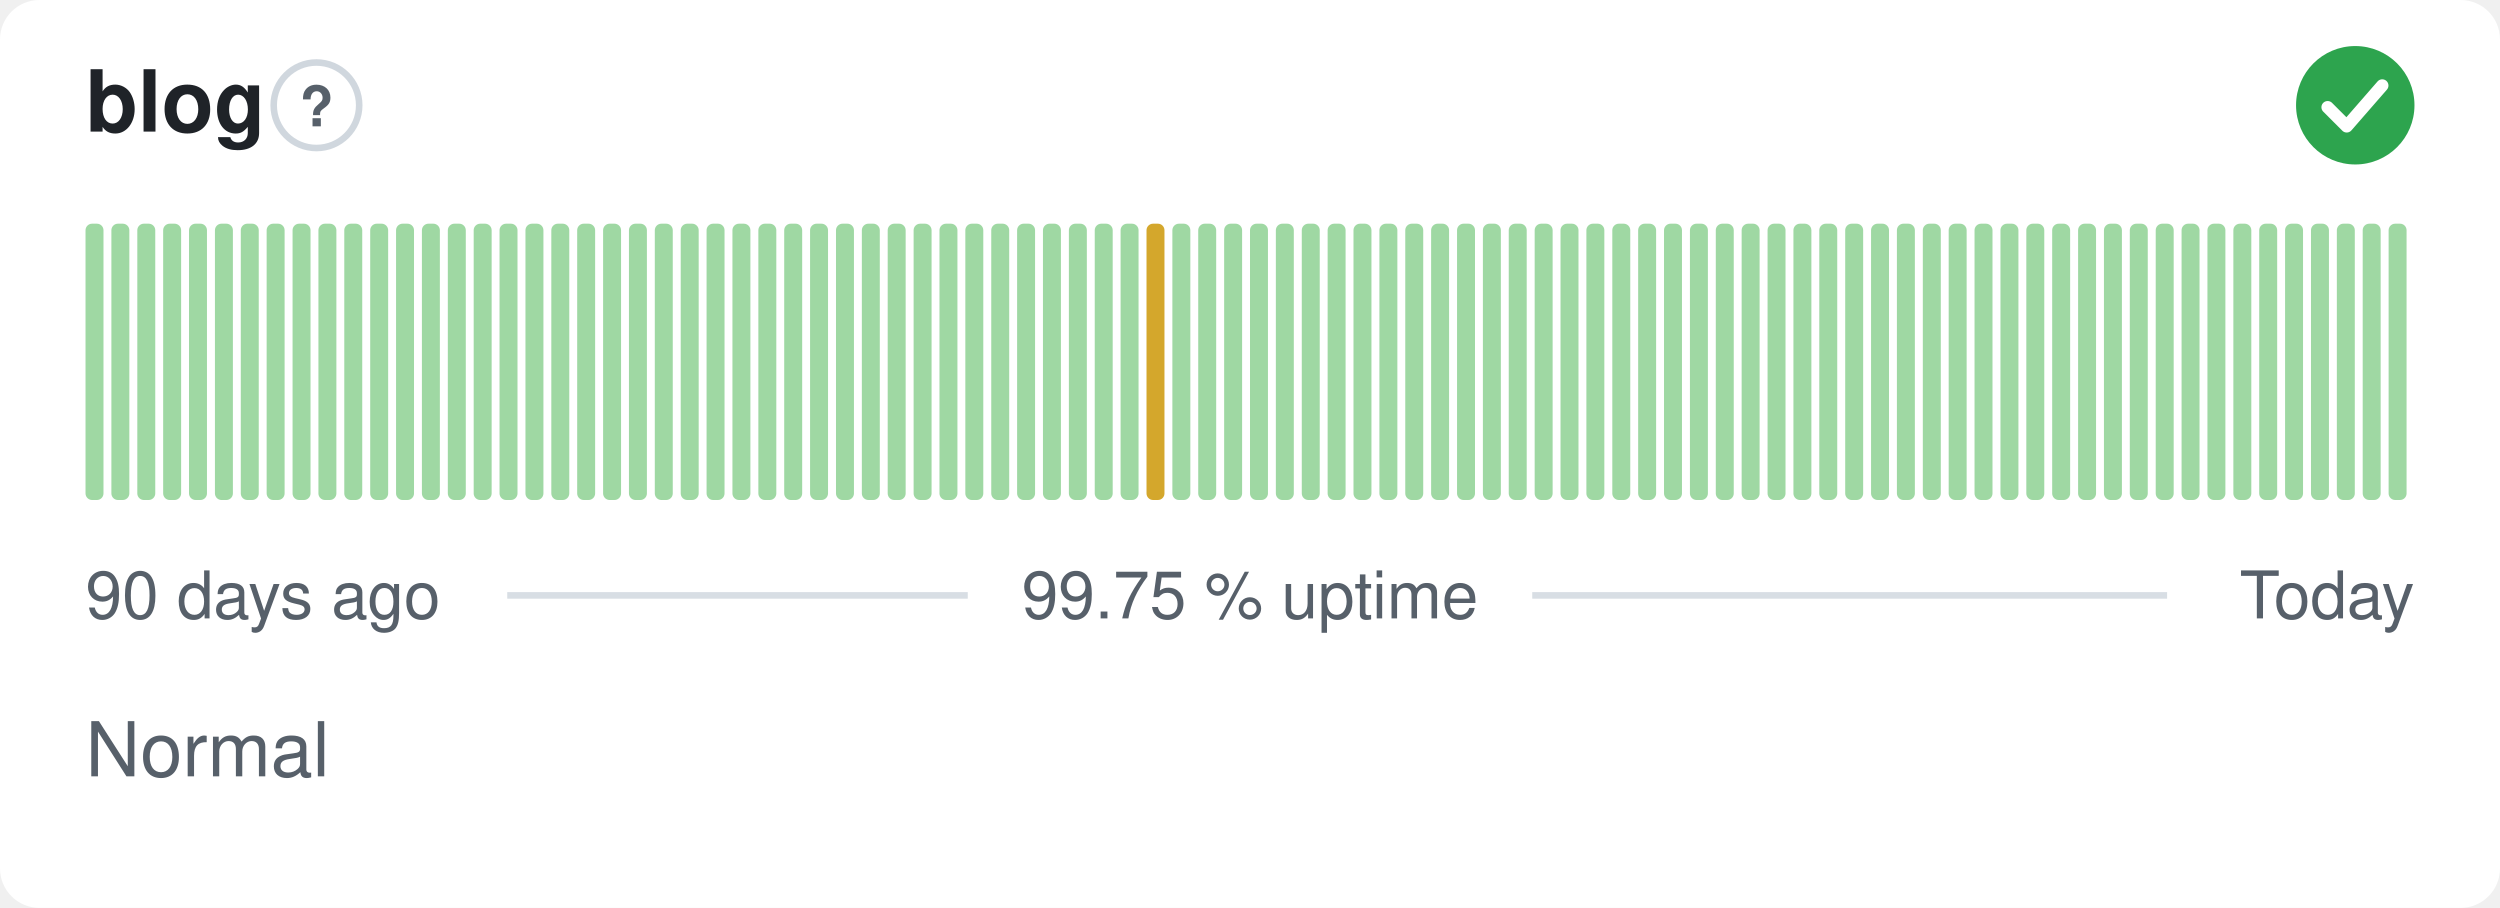
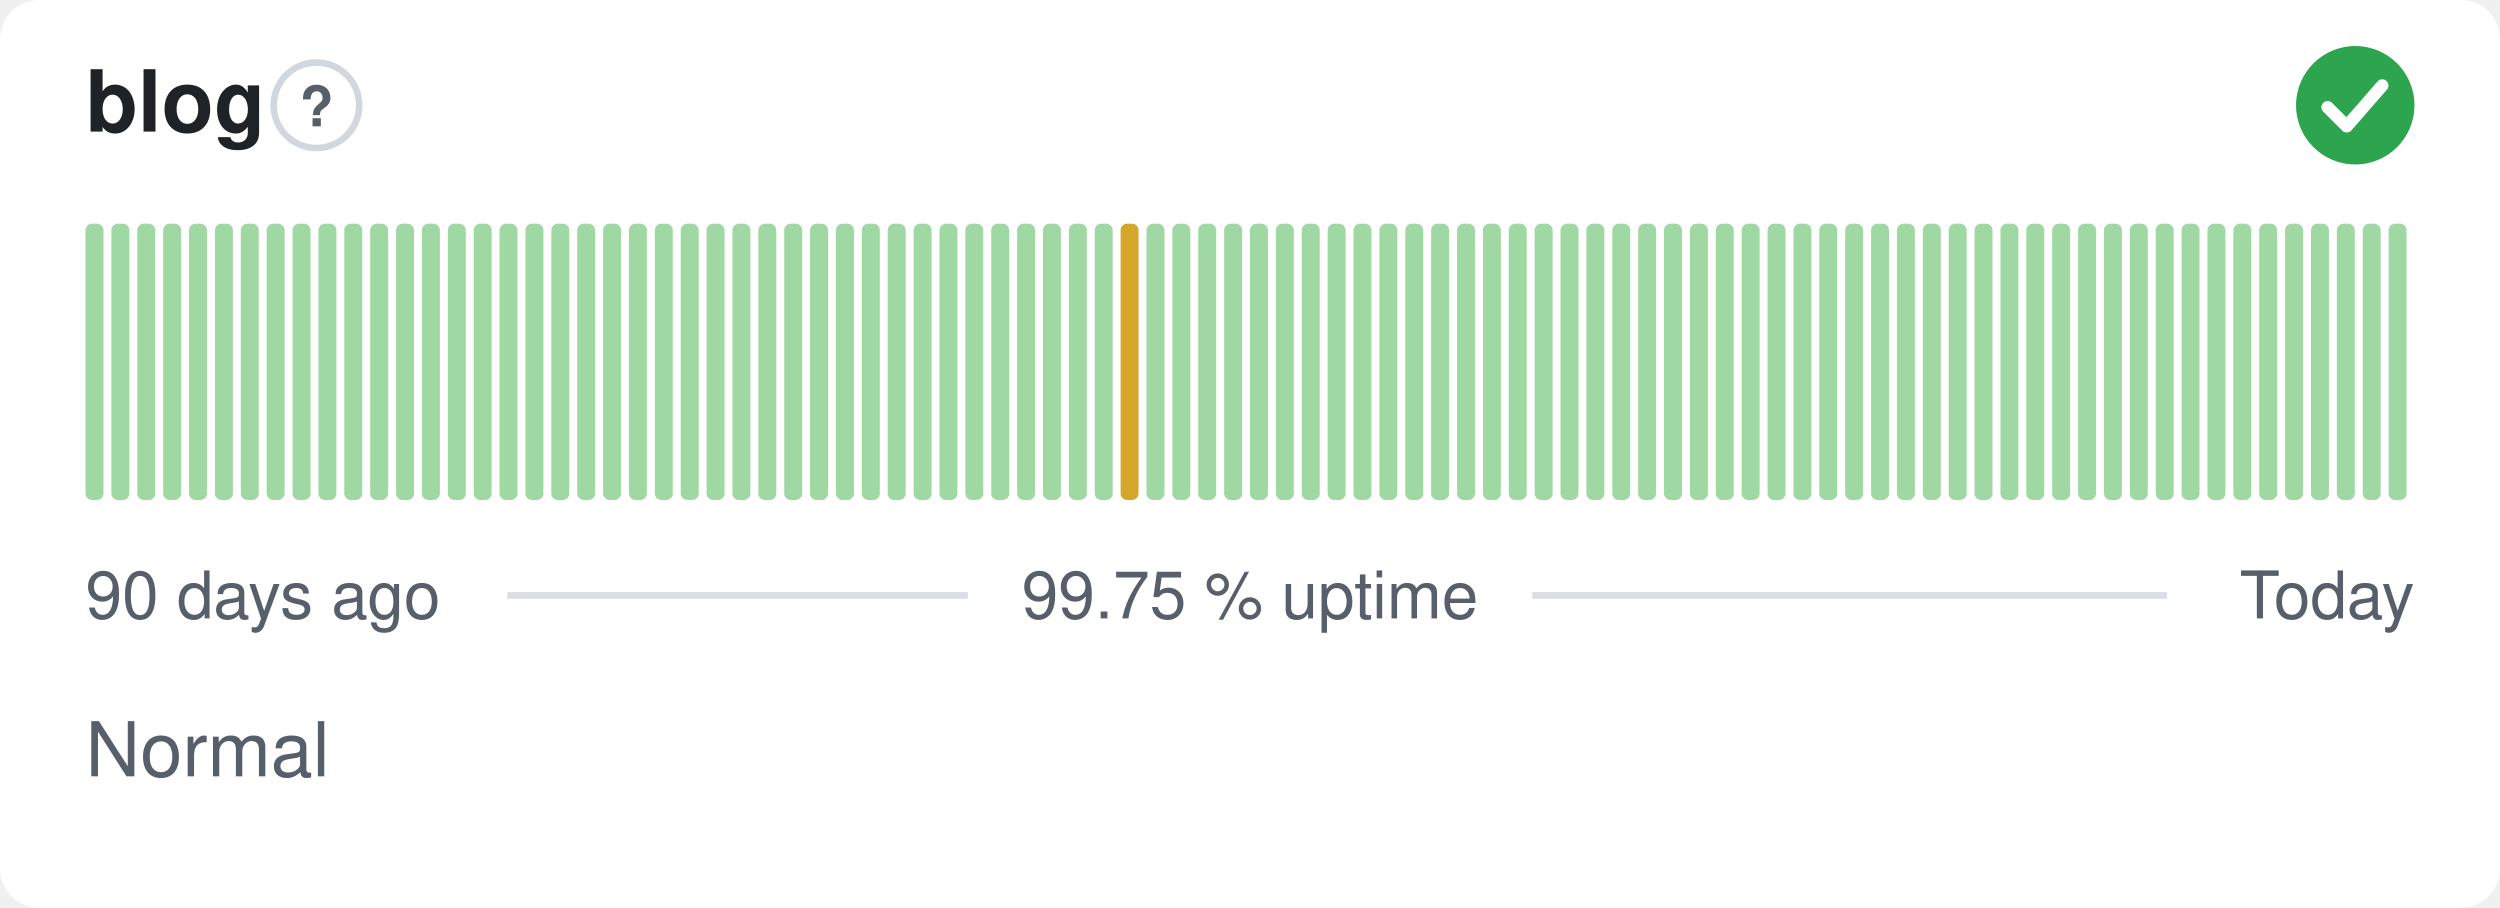
<svg xmlns="http://www.w3.org/2000/svg" width="380" height="138" viewBox="0 0 380 138" role="img" aria-label="blog: Normal, 99.75 % uptime over the last 90 days" font-family="-apple-system,BlinkMacSystemFont,'Segoe UI',Helvetica,Arial,sans-serif">
  <style>
    @media (prefers-color-scheme: dark) {
      .bg { fill: #0d1117 }
      .title { fill: #e6edf3 }
      .muted { fill: #8b949e }
      .hint { stroke: #30363d }
      .rule { stroke: #30363d }
      .nodata { fill: #21262d }
    }
  </style>
  <rect class="bg" width="380" height="138" rx="6" fill="#ffffff" />
  <text class="title" x="13" y="20" font-size="13" font-weight="600" fill="#1f2328">blog</text>
  <circle class="hint" cx="48.1" cy="16" r="6.5" fill="none" stroke="#d0d7de" stroke-width="1" />
  <text class="muted" x="48.1" y="19.2" text-anchor="middle" font-size="8.5" font-weight="700" fill="#57606a">?</text>
  <circle cx="358" cy="16" r="9" fill="#2da44e" />
  <path d="M353.80 16.30l2.90 2.90 5.40 -6.20" fill="none" stroke="#fff" stroke-width="1.89" stroke-linecap="round" stroke-linejoin="round" />
  <rect x="13.00" y="34.00" width="2.73" height="42.00" rx="1" fill="#9fd8a3" />
  <rect x="16.93" y="34.00" width="2.73" height="42.00" rx="1" fill="#9fd8a3" />
  <rect x="20.87" y="34.00" width="2.73" height="42.00" rx="1" fill="#9fd8a3" />
  <rect x="24.80" y="34.00" width="2.73" height="42.00" rx="1" fill="#9fd8a3" />
  <rect x="28.73" y="34.00" width="2.73" height="42.00" rx="1" fill="#9fd8a3" />
  <rect x="32.67" y="34.00" width="2.73" height="42.00" rx="1" fill="#9fd8a3" />
  <rect x="36.60" y="34.00" width="2.73" height="42.00" rx="1" fill="#9fd8a3" />
  <rect x="40.53" y="34.00" width="2.73" height="42.00" rx="1" fill="#9fd8a3" />
  <rect x="44.47" y="34.00" width="2.73" height="42.00" rx="1" fill="#9fd8a3" />
  <rect x="48.40" y="34.00" width="2.73" height="42.00" rx="1" fill="#9fd8a3" />
  <rect x="52.33" y="34.00" width="2.73" height="42.00" rx="1" fill="#9fd8a3" />
  <rect x="56.27" y="34.00" width="2.73" height="42.00" rx="1" fill="#9fd8a3" />
  <rect x="60.20" y="34.00" width="2.73" height="42.00" rx="1" fill="#9fd8a3" />
  <rect x="64.13" y="34.00" width="2.73" height="42.00" rx="1" fill="#9fd8a3" />
  <rect x="68.07" y="34.00" width="2.73" height="42.00" rx="1" fill="#9fd8a3" />
  <rect x="72.00" y="34.00" width="2.73" height="42.00" rx="1" fill="#9fd8a3" />
  <rect x="75.93" y="34.00" width="2.73" height="42.00" rx="1" fill="#9fd8a3" />
  <rect x="79.87" y="34.00" width="2.73" height="42.00" rx="1" fill="#9fd8a3" />
  <rect x="83.80" y="34.00" width="2.73" height="42.00" rx="1" fill="#9fd8a3" />
  <rect x="87.73" y="34.00" width="2.73" height="42.00" rx="1" fill="#9fd8a3" />
  <rect x="91.67" y="34.00" width="2.73" height="42.00" rx="1" fill="#9fd8a3" />
  <rect x="95.60" y="34.00" width="2.73" height="42.00" rx="1" fill="#9fd8a3" />
  <rect x="99.53" y="34.00" width="2.73" height="42.00" rx="1" fill="#9fd8a3" />
  <rect x="103.47" y="34.00" width="2.73" height="42.00" rx="1" fill="#9fd8a3" />
  <rect x="107.40" y="34.00" width="2.73" height="42.00" rx="1" fill="#9fd8a3" />
  <rect x="111.33" y="34.00" width="2.73" height="42.00" rx="1" fill="#9fd8a3" />
  <rect x="115.27" y="34.00" width="2.73" height="42.00" rx="1" fill="#9fd8a3" />
  <rect x="119.20" y="34.00" width="2.73" height="42.00" rx="1" fill="#9fd8a3" />
  <rect x="123.13" y="34.00" width="2.73" height="42.00" rx="1" fill="#9fd8a3" />
  <rect x="127.07" y="34.00" width="2.73" height="42.00" rx="1" fill="#9fd8a3" />
  <rect x="131.00" y="34.00" width="2.73" height="42.00" rx="1" fill="#9fd8a3" />
  <rect x="134.93" y="34.00" width="2.73" height="42.00" rx="1" fill="#9fd8a3" />
  <rect x="138.87" y="34.00" width="2.73" height="42.00" rx="1" fill="#9fd8a3" />
  <rect x="142.80" y="34.00" width="2.73" height="42.00" rx="1" fill="#9fd8a3" />
  <rect x="146.73" y="34.00" width="2.73" height="42.00" rx="1" fill="#9fd8a3" />
  <rect x="150.67" y="34.00" width="2.73" height="42.00" rx="1" fill="#9fd8a3" />
  <rect x="154.60" y="34.00" width="2.73" height="42.00" rx="1" fill="#9fd8a3" />
  <rect x="158.53" y="34.00" width="2.73" height="42.00" rx="1" fill="#9fd8a3" />
  <rect x="162.47" y="34.00" width="2.73" height="42.00" rx="1" fill="#9fd8a3" />
  <rect x="166.40" y="34.00" width="2.73" height="42.00" rx="1" fill="#9fd8a3" />
-   <rect x="170.33" y="34.00" width="2.73" height="42.00" rx="1" fill="#9fd8a3" />
-   <rect x="174.27" y="34.00" width="2.73" height="42.00" rx="1" fill="#d4a72c" />
+   <rect x="170.33" y="34.00" width="2.73" height="42.00" rx="1" fill="#d4a72c" />
+   <rect x="174.27" y="34.00" width="2.73" height="42.00" rx="1" fill="#9fd8a3" />
  <rect x="178.20" y="34.00" width="2.73" height="42.00" rx="1" fill="#9fd8a3" />
  <rect x="182.13" y="34.00" width="2.73" height="42.00" rx="1" fill="#9fd8a3" />
  <rect x="186.07" y="34.00" width="2.73" height="42.00" rx="1" fill="#9fd8a3" />
  <rect x="190.00" y="34.00" width="2.73" height="42.00" rx="1" fill="#9fd8a3" />
  <rect x="193.93" y="34.00" width="2.73" height="42.00" rx="1" fill="#9fd8a3" />
  <rect x="197.87" y="34.00" width="2.73" height="42.00" rx="1" fill="#9fd8a3" />
  <rect x="201.80" y="34.00" width="2.73" height="42.00" rx="1" fill="#9fd8a3" />
  <rect x="205.73" y="34.00" width="2.73" height="42.00" rx="1" fill="#9fd8a3" />
  <rect x="209.67" y="34.00" width="2.73" height="42.00" rx="1" fill="#9fd8a3" />
  <rect x="213.60" y="34.00" width="2.73" height="42.00" rx="1" fill="#9fd8a3" />
  <rect x="217.53" y="34.00" width="2.73" height="42.00" rx="1" fill="#9fd8a3" />
  <rect x="221.47" y="34.00" width="2.73" height="42.00" rx="1" fill="#9fd8a3" />
  <rect x="225.40" y="34.00" width="2.73" height="42.00" rx="1" fill="#9fd8a3" />
  <rect x="229.33" y="34.00" width="2.73" height="42.00" rx="1" fill="#9fd8a3" />
  <rect x="233.27" y="34.00" width="2.73" height="42.00" rx="1" fill="#9fd8a3" />
  <rect x="237.20" y="34.00" width="2.73" height="42.00" rx="1" fill="#9fd8a3" />
  <rect x="241.13" y="34.00" width="2.73" height="42.00" rx="1" fill="#9fd8a3" />
  <rect x="245.07" y="34.00" width="2.73" height="42.00" rx="1" fill="#9fd8a3" />
  <rect x="249.00" y="34.00" width="2.73" height="42.00" rx="1" fill="#9fd8a3" />
  <rect x="252.93" y="34.00" width="2.73" height="42.00" rx="1" fill="#9fd8a3" />
  <rect x="256.87" y="34.00" width="2.73" height="42.00" rx="1" fill="#9fd8a3" />
  <rect x="260.80" y="34.00" width="2.73" height="42.00" rx="1" fill="#9fd8a3" />
  <rect x="264.73" y="34.00" width="2.73" height="42.00" rx="1" fill="#9fd8a3" />
  <rect x="268.67" y="34.00" width="2.73" height="42.00" rx="1" fill="#9fd8a3" />
  <rect x="272.60" y="34.00" width="2.73" height="42.00" rx="1" fill="#9fd8a3" />
  <rect x="276.53" y="34.00" width="2.73" height="42.00" rx="1" fill="#9fd8a3" />
  <rect x="280.47" y="34.00" width="2.73" height="42.00" rx="1" fill="#9fd8a3" />
  <rect x="284.40" y="34.00" width="2.73" height="42.00" rx="1" fill="#9fd8a3" />
  <rect x="288.33" y="34.00" width="2.73" height="42.00" rx="1" fill="#9fd8a3" />
  <rect x="292.27" y="34.00" width="2.73" height="42.00" rx="1" fill="#9fd8a3" />
  <rect x="296.20" y="34.00" width="2.73" height="42.00" rx="1" fill="#9fd8a3" />
  <rect x="300.13" y="34.00" width="2.73" height="42.00" rx="1" fill="#9fd8a3" />
  <rect x="304.07" y="34.00" width="2.73" height="42.00" rx="1" fill="#9fd8a3" />
  <rect x="308.00" y="34.00" width="2.73" height="42.00" rx="1" fill="#9fd8a3" />
  <rect x="311.93" y="34.00" width="2.73" height="42.00" rx="1" fill="#9fd8a3" />
  <rect x="315.87" y="34.00" width="2.73" height="42.00" rx="1" fill="#9fd8a3" />
  <rect x="319.80" y="34.00" width="2.73" height="42.00" rx="1" fill="#9fd8a3" />
  <rect x="323.73" y="34.00" width="2.73" height="42.00" rx="1" fill="#9fd8a3" />
  <rect x="327.67" y="34.00" width="2.73" height="42.00" rx="1" fill="#9fd8a3" />
  <rect x="331.60" y="34.00" width="2.73" height="42.00" rx="1" fill="#9fd8a3" />
  <rect x="335.53" y="34.00" width="2.73" height="42.00" rx="1" fill="#9fd8a3" />
  <rect x="339.47" y="34.00" width="2.73" height="42.00" rx="1" fill="#9fd8a3" />
  <rect x="343.40" y="34.00" width="2.73" height="42.00" rx="1" fill="#9fd8a3" />
  <rect x="347.33" y="34.00" width="2.73" height="42.00" rx="1" fill="#9fd8a3" />
  <rect x="351.27" y="34.00" width="2.73" height="42.00" rx="1" fill="#9fd8a3" />
  <rect x="355.20" y="34.00" width="2.73" height="42.00" rx="1" fill="#9fd8a3" />
  <rect x="359.13" y="34.00" width="2.73" height="42.00" rx="1" fill="#9fd8a3" />
  <rect x="363.07" y="34.00" width="2.73" height="42.00" rx="1" fill="#9fd8a3" />
  <text class="muted" x="13" y="94" font-size="10" fill="#57606a">90 days ago</text>
  <text class="muted" x="190" y="94" text-anchor="middle" font-size="10" fill="#57606a">99.75 % uptime</text>
  <text class="muted" x="367" y="94" text-anchor="end" font-size="10" fill="#57606a">Today</text>
  <line class="rule" x1="77.1" y1="90.5" x2="147.1" y2="90.5" stroke="#d8dee4" stroke-width="1" />
  <line class="rule" x1="232.9" y1="90.5" x2="329.4" y2="90.5" stroke="#d8dee4" stroke-width="1" />
  <text class="muted" x="13" y="118" font-size="11.5" fill="#57606a">Normal</text>
</svg>
